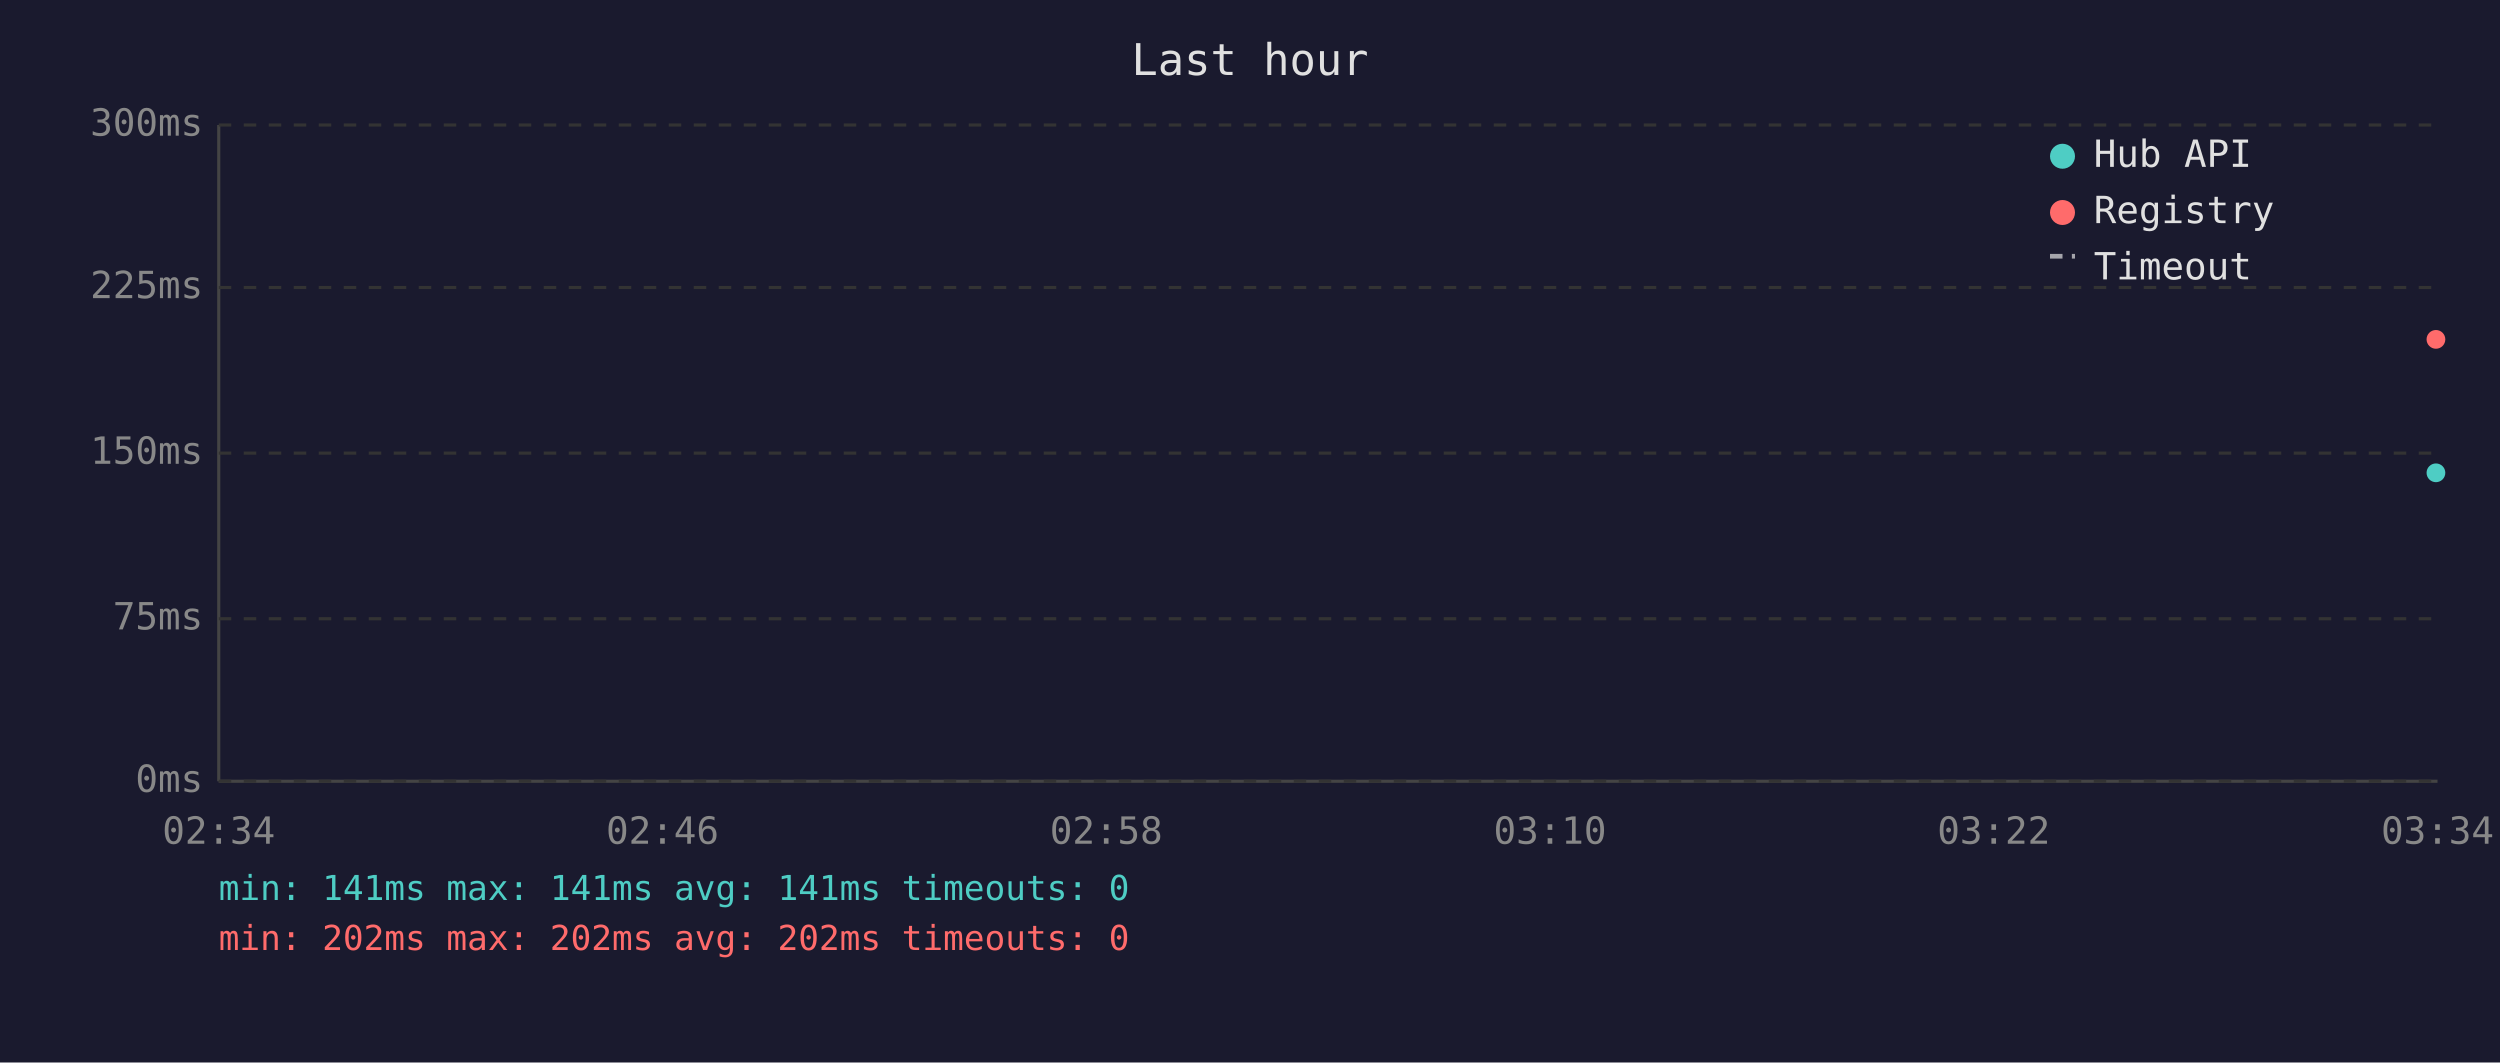
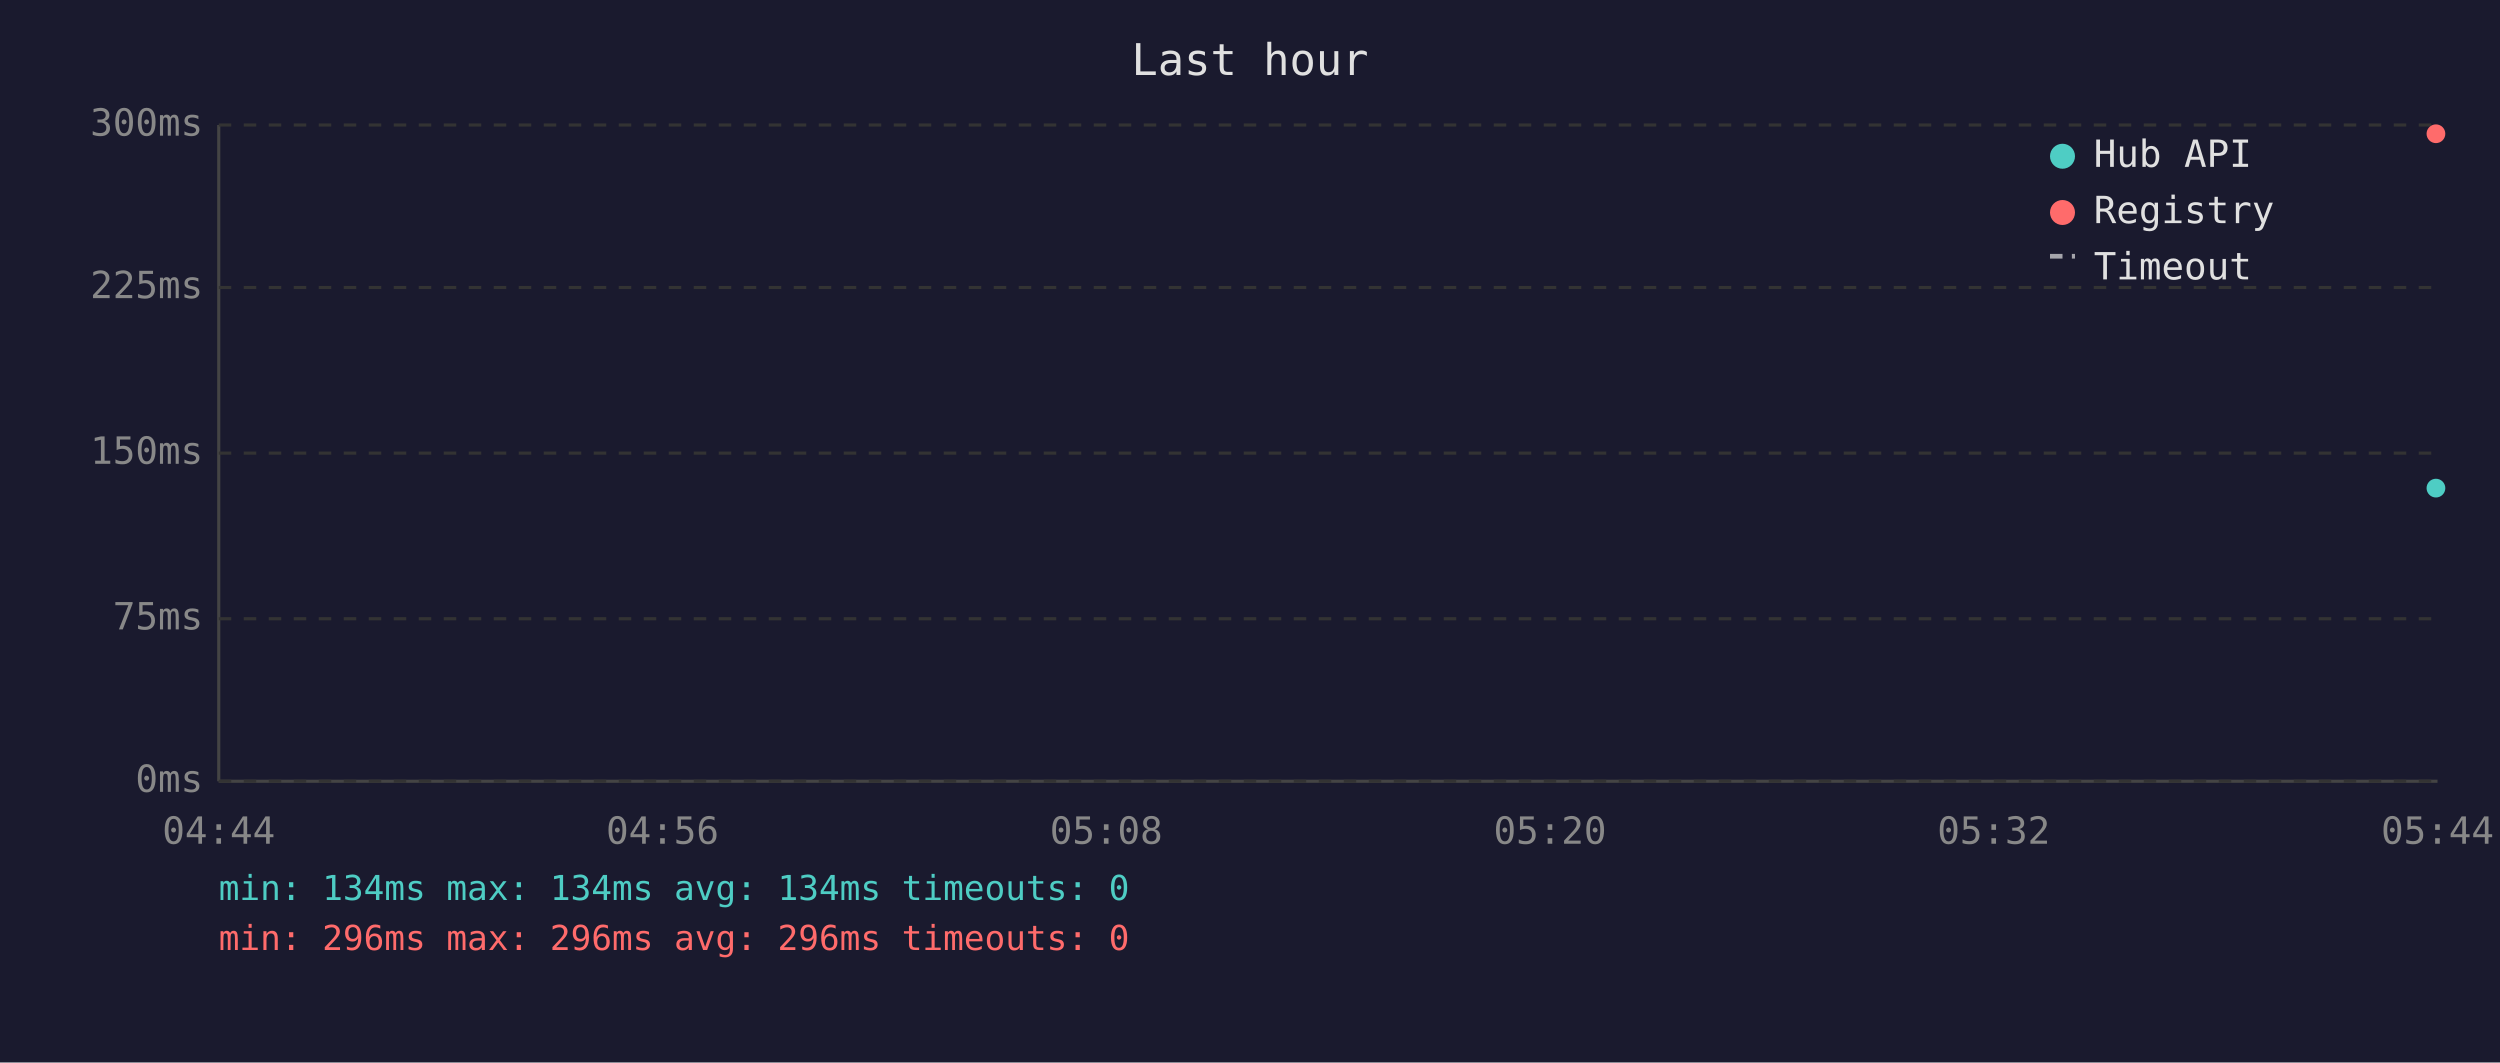
<svg xmlns="http://www.w3.org/2000/svg" viewBox="0 0 800 340" font-family="monospace" font-size="12">
  <rect width="800" height="340" fill="#1a1a2e" />
  <text x="400" y="24" fill="#e0e0e0" font-size="14" text-anchor="middle">Last hour</text>
  <line x1="70" y1="40" x2="70" y2="250" stroke="#444" stroke-width="1" />
  <line x1="70" y1="250" x2="780" y2="250" stroke="#444" stroke-width="1" />
  <line x1="70" y1="250" x2="780" y2="250" stroke="#333" stroke-width="1" stroke-dasharray="4" />
  <text x="65" y="250" fill="#888" text-anchor="end" dominant-baseline="middle">0ms</text>
  <line x1="70" y1="198" x2="780" y2="198" stroke="#333" stroke-width="1" stroke-dasharray="4" />
  <text x="65" y="198" fill="#888" text-anchor="end" dominant-baseline="middle">75ms</text>
  <line x1="70" y1="145" x2="780" y2="145" stroke="#333" stroke-width="1" stroke-dasharray="4" />
  <text x="65" y="145" fill="#888" text-anchor="end" dominant-baseline="middle">150ms</text>
  <line x1="70" y1="92" x2="780" y2="92" stroke="#333" stroke-width="1" stroke-dasharray="4" />
  <text x="65" y="92" fill="#888" text-anchor="end" dominant-baseline="middle">225ms</text>
  <line x1="70" y1="40" x2="780" y2="40" stroke="#333" stroke-width="1" stroke-dasharray="4" />
  <text x="65" y="40" fill="#888" text-anchor="end" dominant-baseline="middle">300ms</text>
-   <text x="70" y="270" fill="#888" text-anchor="middle">02:34</text>
-   <text x="212" y="270" fill="#888" text-anchor="middle">02:46</text>
-   <text x="354" y="270" fill="#888" text-anchor="middle">02:58</text>
-   <text x="496" y="270" fill="#888" text-anchor="middle">03:10</text>
-   <text x="638" y="270" fill="#888" text-anchor="middle">03:22</text>
-   <text x="780" y="270" fill="#888" text-anchor="middle">03:34</text>
-   <circle cx="779.5" cy="151.3" r="3" fill="#4ecdc4" />
-   <circle cx="779.5" cy="108.6" r="3" fill="#ff6b6b" />
+   <text x="70" y="270" fill="#888" text-anchor="middle">04:44</text>
+   <text x="212" y="270" fill="#888" text-anchor="middle">04:56</text>
+   <text x="354" y="270" fill="#888" text-anchor="middle">05:08</text>
+   <text x="496" y="270" fill="#888" text-anchor="middle">05:20</text>
+   <text x="638" y="270" fill="#888" text-anchor="middle">05:32</text>
+   <text x="780" y="270" fill="#888" text-anchor="middle">05:44</text>
+   <circle cx="779.5" cy="156.2" r="3" fill="#4ecdc4" />
+   <circle cx="779.5" cy="42.8" r="3" fill="#ff6b6b" />
  <circle cx="660" cy="50" r="4" fill="#4ecdc4" />
  <text x="670" y="50" fill="#e0e0e0" dominant-baseline="middle">Hub API</text>
  <circle cx="660" cy="68" r="4" fill="#ff6b6b" />
  <text x="670" y="68" fill="#e0e0e0" dominant-baseline="middle">Registry</text>
  <line x1="656" y1="82" x2="664" y2="82" stroke="#e0e0e0" stroke-width="1.5" stroke-dasharray="4,3" opacity="0.7" />
  <text x="670" y="86" fill="#e0e0e0" dominant-baseline="middle">Timeout</text>
-   <text x="70" y="288" fill="#4ecdc4" font-size="11">min: 141ms  max: 141ms  avg: 141ms  timeouts: 0</text>
-   <text x="70" y="304" fill="#ff6b6b" font-size="11">min: 202ms  max: 202ms  avg: 202ms  timeouts: 0</text>
+   <text x="70" y="288" fill="#4ecdc4" font-size="11">min: 134ms  max: 134ms  avg: 134ms  timeouts: 0</text>
+   <text x="70" y="304" fill="#ff6b6b" font-size="11">min: 296ms  max: 296ms  avg: 296ms  timeouts: 0</text>
</svg>
